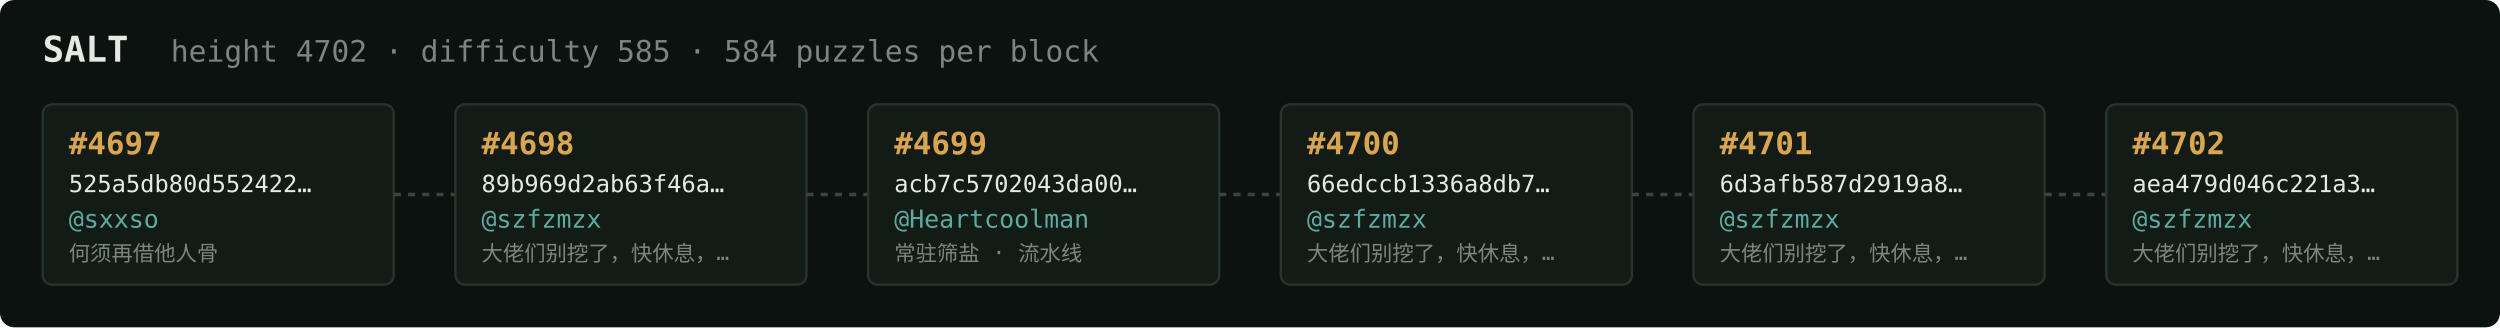
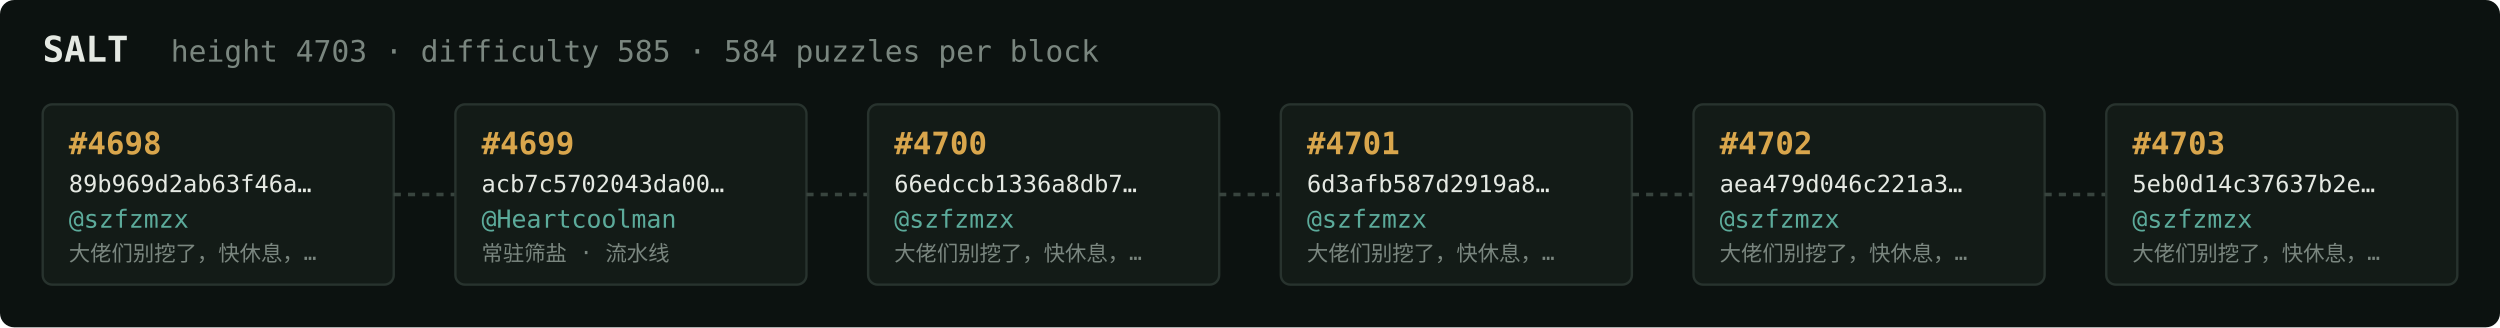
<svg xmlns="http://www.w3.org/2000/svg" width="1054" height="138" viewBox="0 0 1054 138" font-family="ui-monospace,SFMono-Regular,Menlo,monospace">
  <rect fill="#0c1210" width="1054" height="138" rx="6" />
  <text x="18" y="26" fill="#e5e9e3" font-size="15" font-weight="700">SALT</text>
-   <text x="72" y="26" fill="#7a867f" font-size="12.5">height 4702 · difficulty 585 · 584 puzzles per block</text>
+   <text x="72" y="26" fill="#7a867f" font-size="12.5">height 4703 · difficulty 585 · 584 puzzles per block</text>
  <rect x="18" y="44" width="148" height="76" rx="4" fill="#131b17" stroke="#28332e" stroke-width="1" />
-   <text x="29" y="65" fill="#d9a64c" font-size="13" font-weight="700">#4697</text>
-   <text x="29" y="81" fill="#e5e9e3" font-size="10">525a5db80d552422…</text>
-   <text x="29" y="96" fill="#5cab9b" font-size="10.5">@sxxso</text>
-   <text x="29" y="110" fill="#7a867f" font-size="9">何须再借他人骨</text>
+   <text x="29" y="65" fill="#d9a64c" font-size="13" font-weight="700">#4698</text>
+   <text x="29" y="81" fill="#e5e9e3" font-size="10">89b969d2ab63f46a…</text>
+   <text x="29" y="96" fill="#5cab9b" font-size="10.5">@szfzmzx</text>
+   <text x="29" y="110" fill="#7a867f" font-size="9">大佬们别挖了，快休息，…</text>
  <line x1="166" y1="82.0" x2="192" y2="82.0" stroke="#38443e" stroke-width="1.5" stroke-dasharray="3 3" />
  <rect x="192" y="44" width="148" height="76" rx="4" fill="#131b17" stroke="#28332e" stroke-width="1" />
-   <text x="203" y="65" fill="#d9a64c" font-size="13" font-weight="700">#4698</text>
-   <text x="203" y="81" fill="#e5e9e3" font-size="10">89b969d2ab63f46a…</text>
-   <text x="203" y="96" fill="#5cab9b" font-size="10.5">@szfzmzx</text>
-   <text x="203" y="110" fill="#7a867f" font-size="9">大佬们别挖了，快休息，…</text>
+   <text x="203" y="65" fill="#d9a64c" font-size="13" font-weight="700">#4699</text>
+   <text x="203" y="81" fill="#e5e9e3" font-size="10">acb7c5702043da00…</text>
+   <text x="203" y="96" fill="#5cab9b" font-size="10.5">@Heartcoolman</text>
+   <text x="203" y="110" fill="#7a867f" font-size="9">常驻筛盐 · 流水线</text>
  <line x1="340" y1="82.0" x2="366" y2="82.0" stroke="#38443e" stroke-width="1.5" stroke-dasharray="3 3" />
  <rect x="366" y="44" width="148" height="76" rx="4" fill="#131b17" stroke="#28332e" stroke-width="1" />
-   <text x="377" y="65" fill="#d9a64c" font-size="13" font-weight="700">#4699</text>
-   <text x="377" y="81" fill="#e5e9e3" font-size="10">acb7c5702043da00…</text>
-   <text x="377" y="96" fill="#5cab9b" font-size="10.5">@Heartcoolman</text>
-   <text x="377" y="110" fill="#7a867f" font-size="9">常驻筛盐 · 流水线</text>
+   <text x="377" y="65" fill="#d9a64c" font-size="13" font-weight="700">#4700</text>
+   <text x="377" y="81" fill="#e5e9e3" font-size="10">66edccb1336a8db7…</text>
+   <text x="377" y="96" fill="#5cab9b" font-size="10.5">@szfzmzx</text>
+   <text x="377" y="110" fill="#7a867f" font-size="9">大佬们别挖了，快休息，…</text>
  <line x1="514" y1="82.0" x2="540" y2="82.0" stroke="#38443e" stroke-width="1.5" stroke-dasharray="3 3" />
  <rect x="540" y="44" width="148" height="76" rx="4" fill="#131b17" stroke="#28332e" stroke-width="1" />
-   <text x="551" y="65" fill="#d9a64c" font-size="13" font-weight="700">#4700</text>
-   <text x="551" y="81" fill="#e5e9e3" font-size="10">66edccb1336a8db7…</text>
+   <text x="551" y="65" fill="#d9a64c" font-size="13" font-weight="700">#4701</text>
+   <text x="551" y="81" fill="#e5e9e3" font-size="10">6d3afb587d2919a8…</text>
  <text x="551" y="96" fill="#5cab9b" font-size="10.5">@szfzmzx</text>
  <text x="551" y="110" fill="#7a867f" font-size="9">大佬们别挖了，快休息，…</text>
  <line x1="688" y1="82.0" x2="714" y2="82.0" stroke="#38443e" stroke-width="1.5" stroke-dasharray="3 3" />
  <rect x="714" y="44" width="148" height="76" rx="4" fill="#131b17" stroke="#28332e" stroke-width="1" />
-   <text x="725" y="65" fill="#d9a64c" font-size="13" font-weight="700">#4701</text>
-   <text x="725" y="81" fill="#e5e9e3" font-size="10">6d3afb587d2919a8…</text>
+   <text x="725" y="65" fill="#d9a64c" font-size="13" font-weight="700">#4702</text>
+   <text x="725" y="81" fill="#e5e9e3" font-size="10">aea479d046c221a3…</text>
  <text x="725" y="96" fill="#5cab9b" font-size="10.5">@szfzmzx</text>
  <text x="725" y="110" fill="#7a867f" font-size="9">大佬们别挖了，快休息，…</text>
  <line x1="862" y1="82.0" x2="888" y2="82.0" stroke="#38443e" stroke-width="1.5" stroke-dasharray="3 3" />
  <rect x="888" y="44" width="148" height="76" rx="4" fill="#131b17" stroke="#28332e" stroke-width="1" />
-   <text x="899" y="65" fill="#d9a64c" font-size="13" font-weight="700">#4702</text>
-   <text x="899" y="81" fill="#e5e9e3" font-size="10">aea479d046c221a3…</text>
+   <text x="899" y="65" fill="#d9a64c" font-size="13" font-weight="700">#4703</text>
+   <text x="899" y="81" fill="#e5e9e3" font-size="10">5eb0d14c37637b2e…</text>
  <text x="899" y="96" fill="#5cab9b" font-size="10.5">@szfzmzx</text>
  <text x="899" y="110" fill="#7a867f" font-size="9">大佬们别挖了，快休息，…</text>
</svg>
